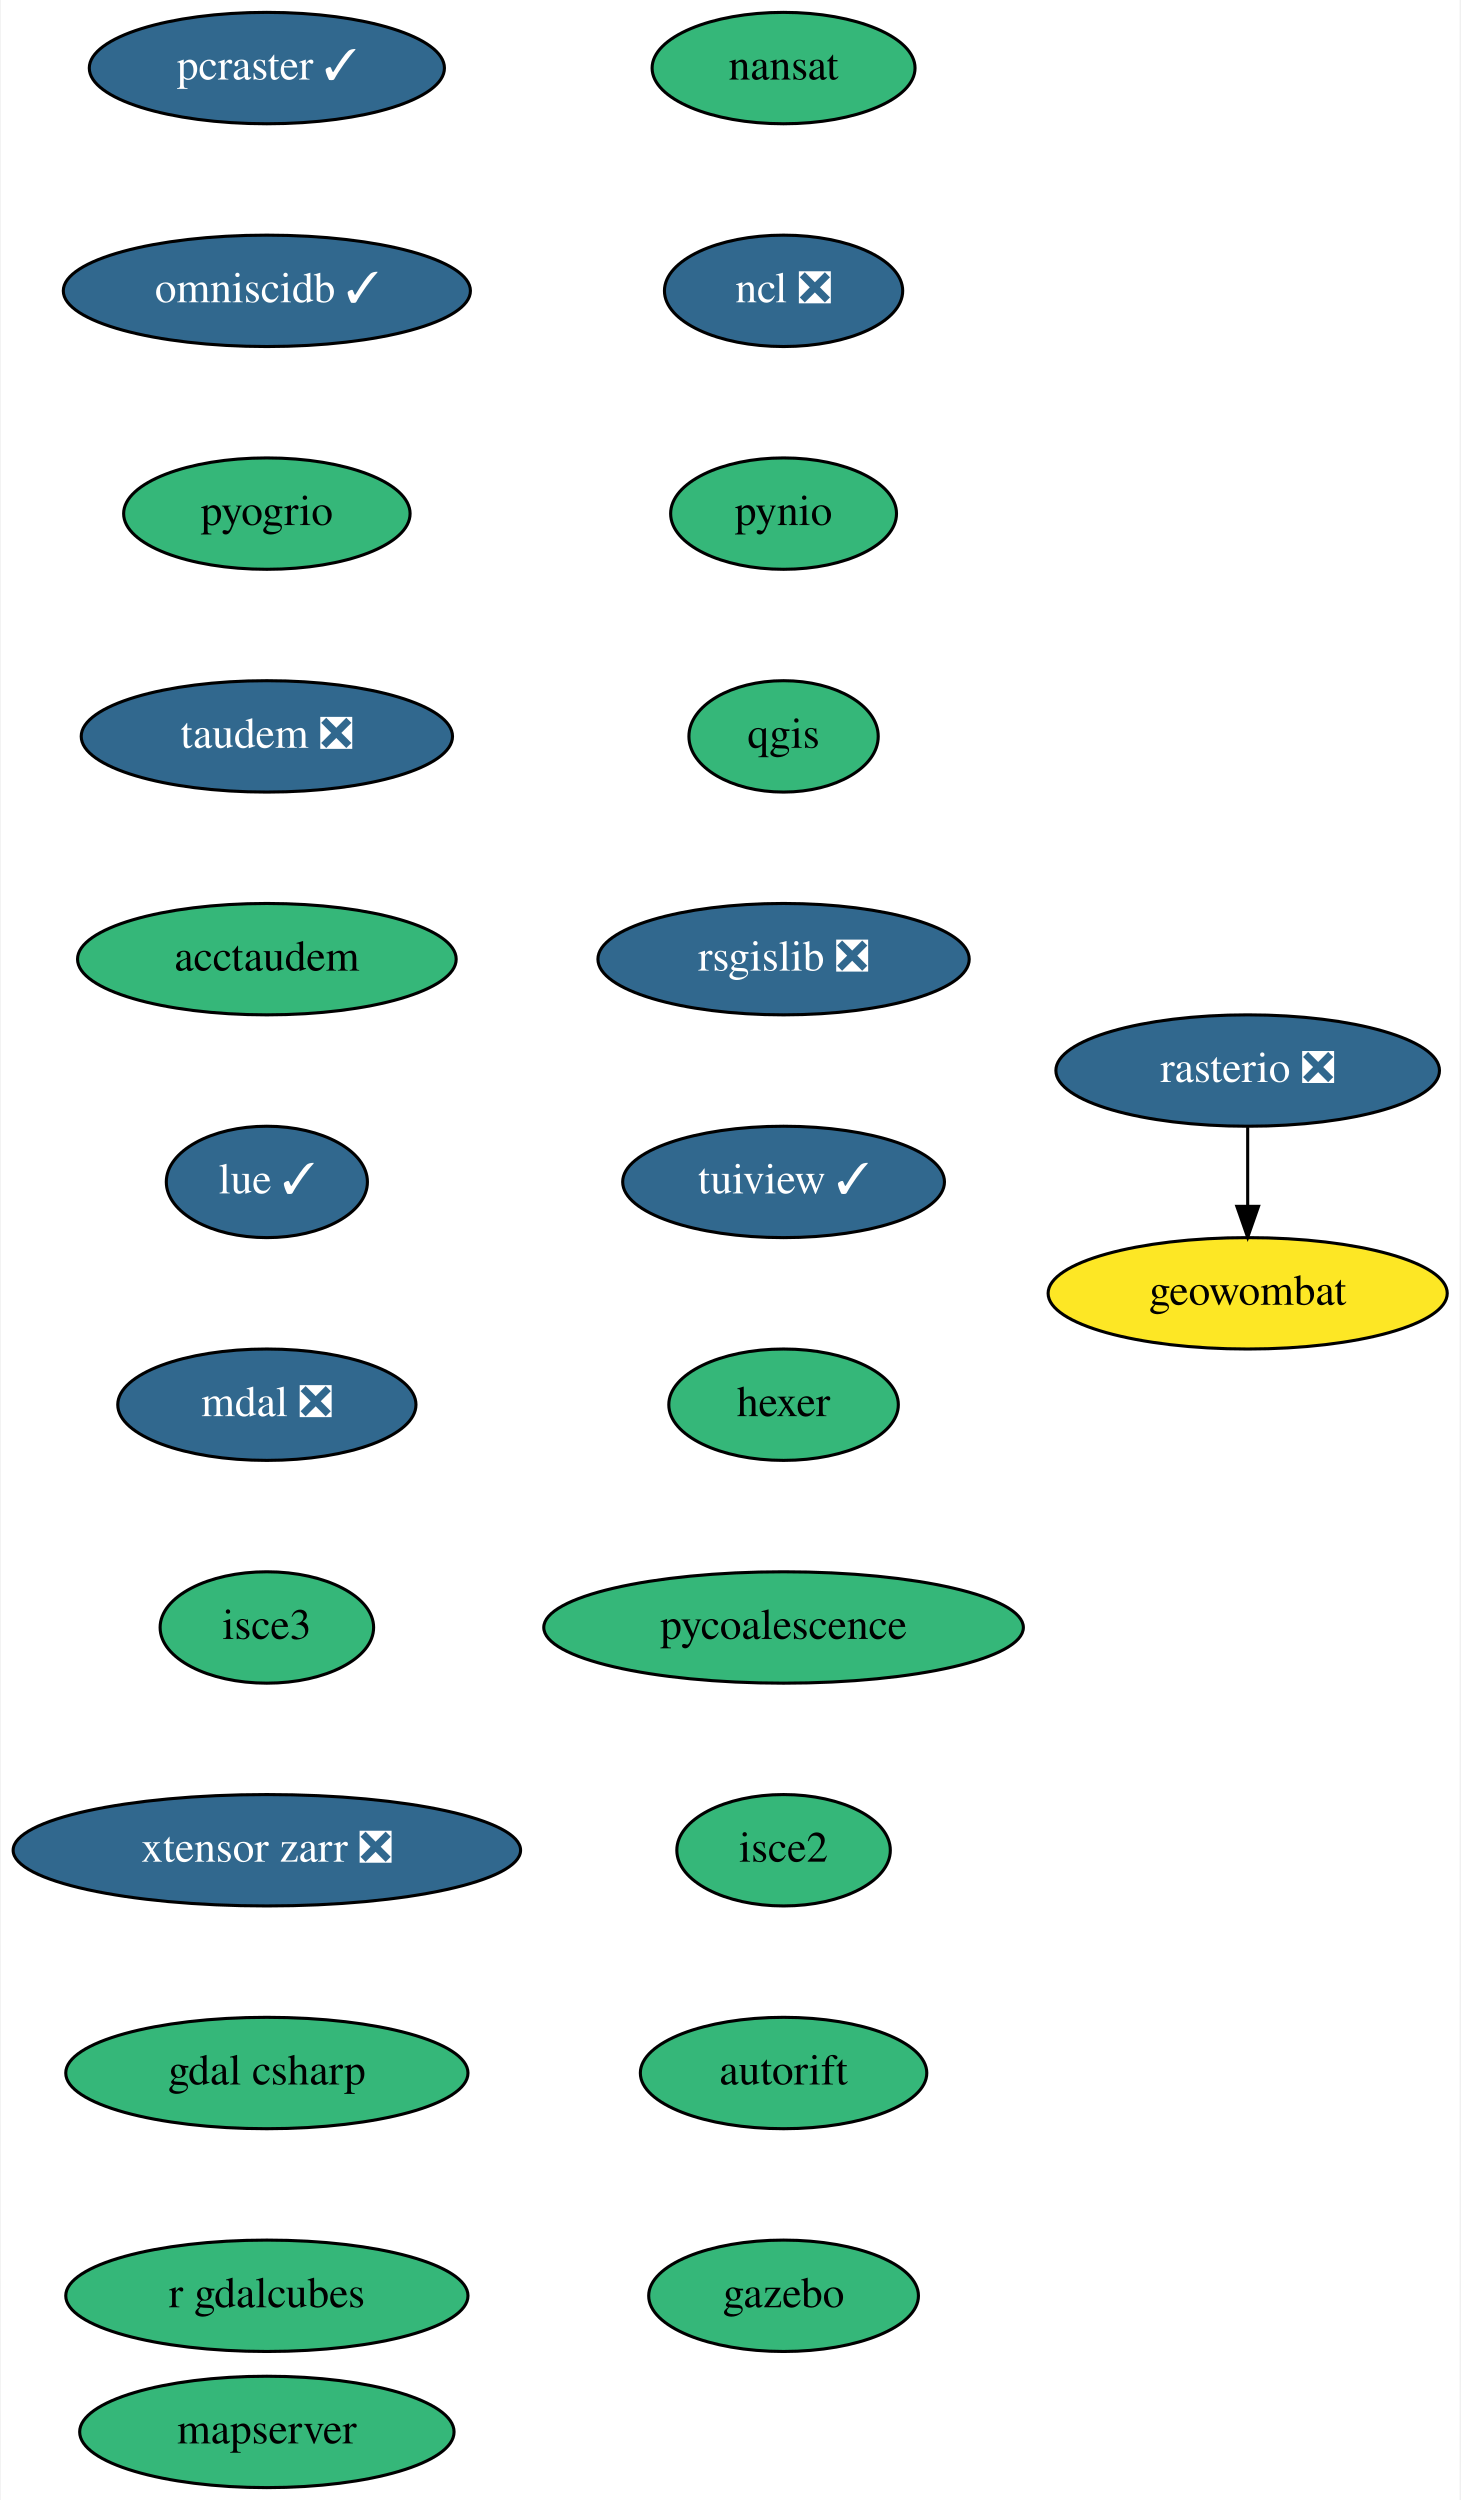
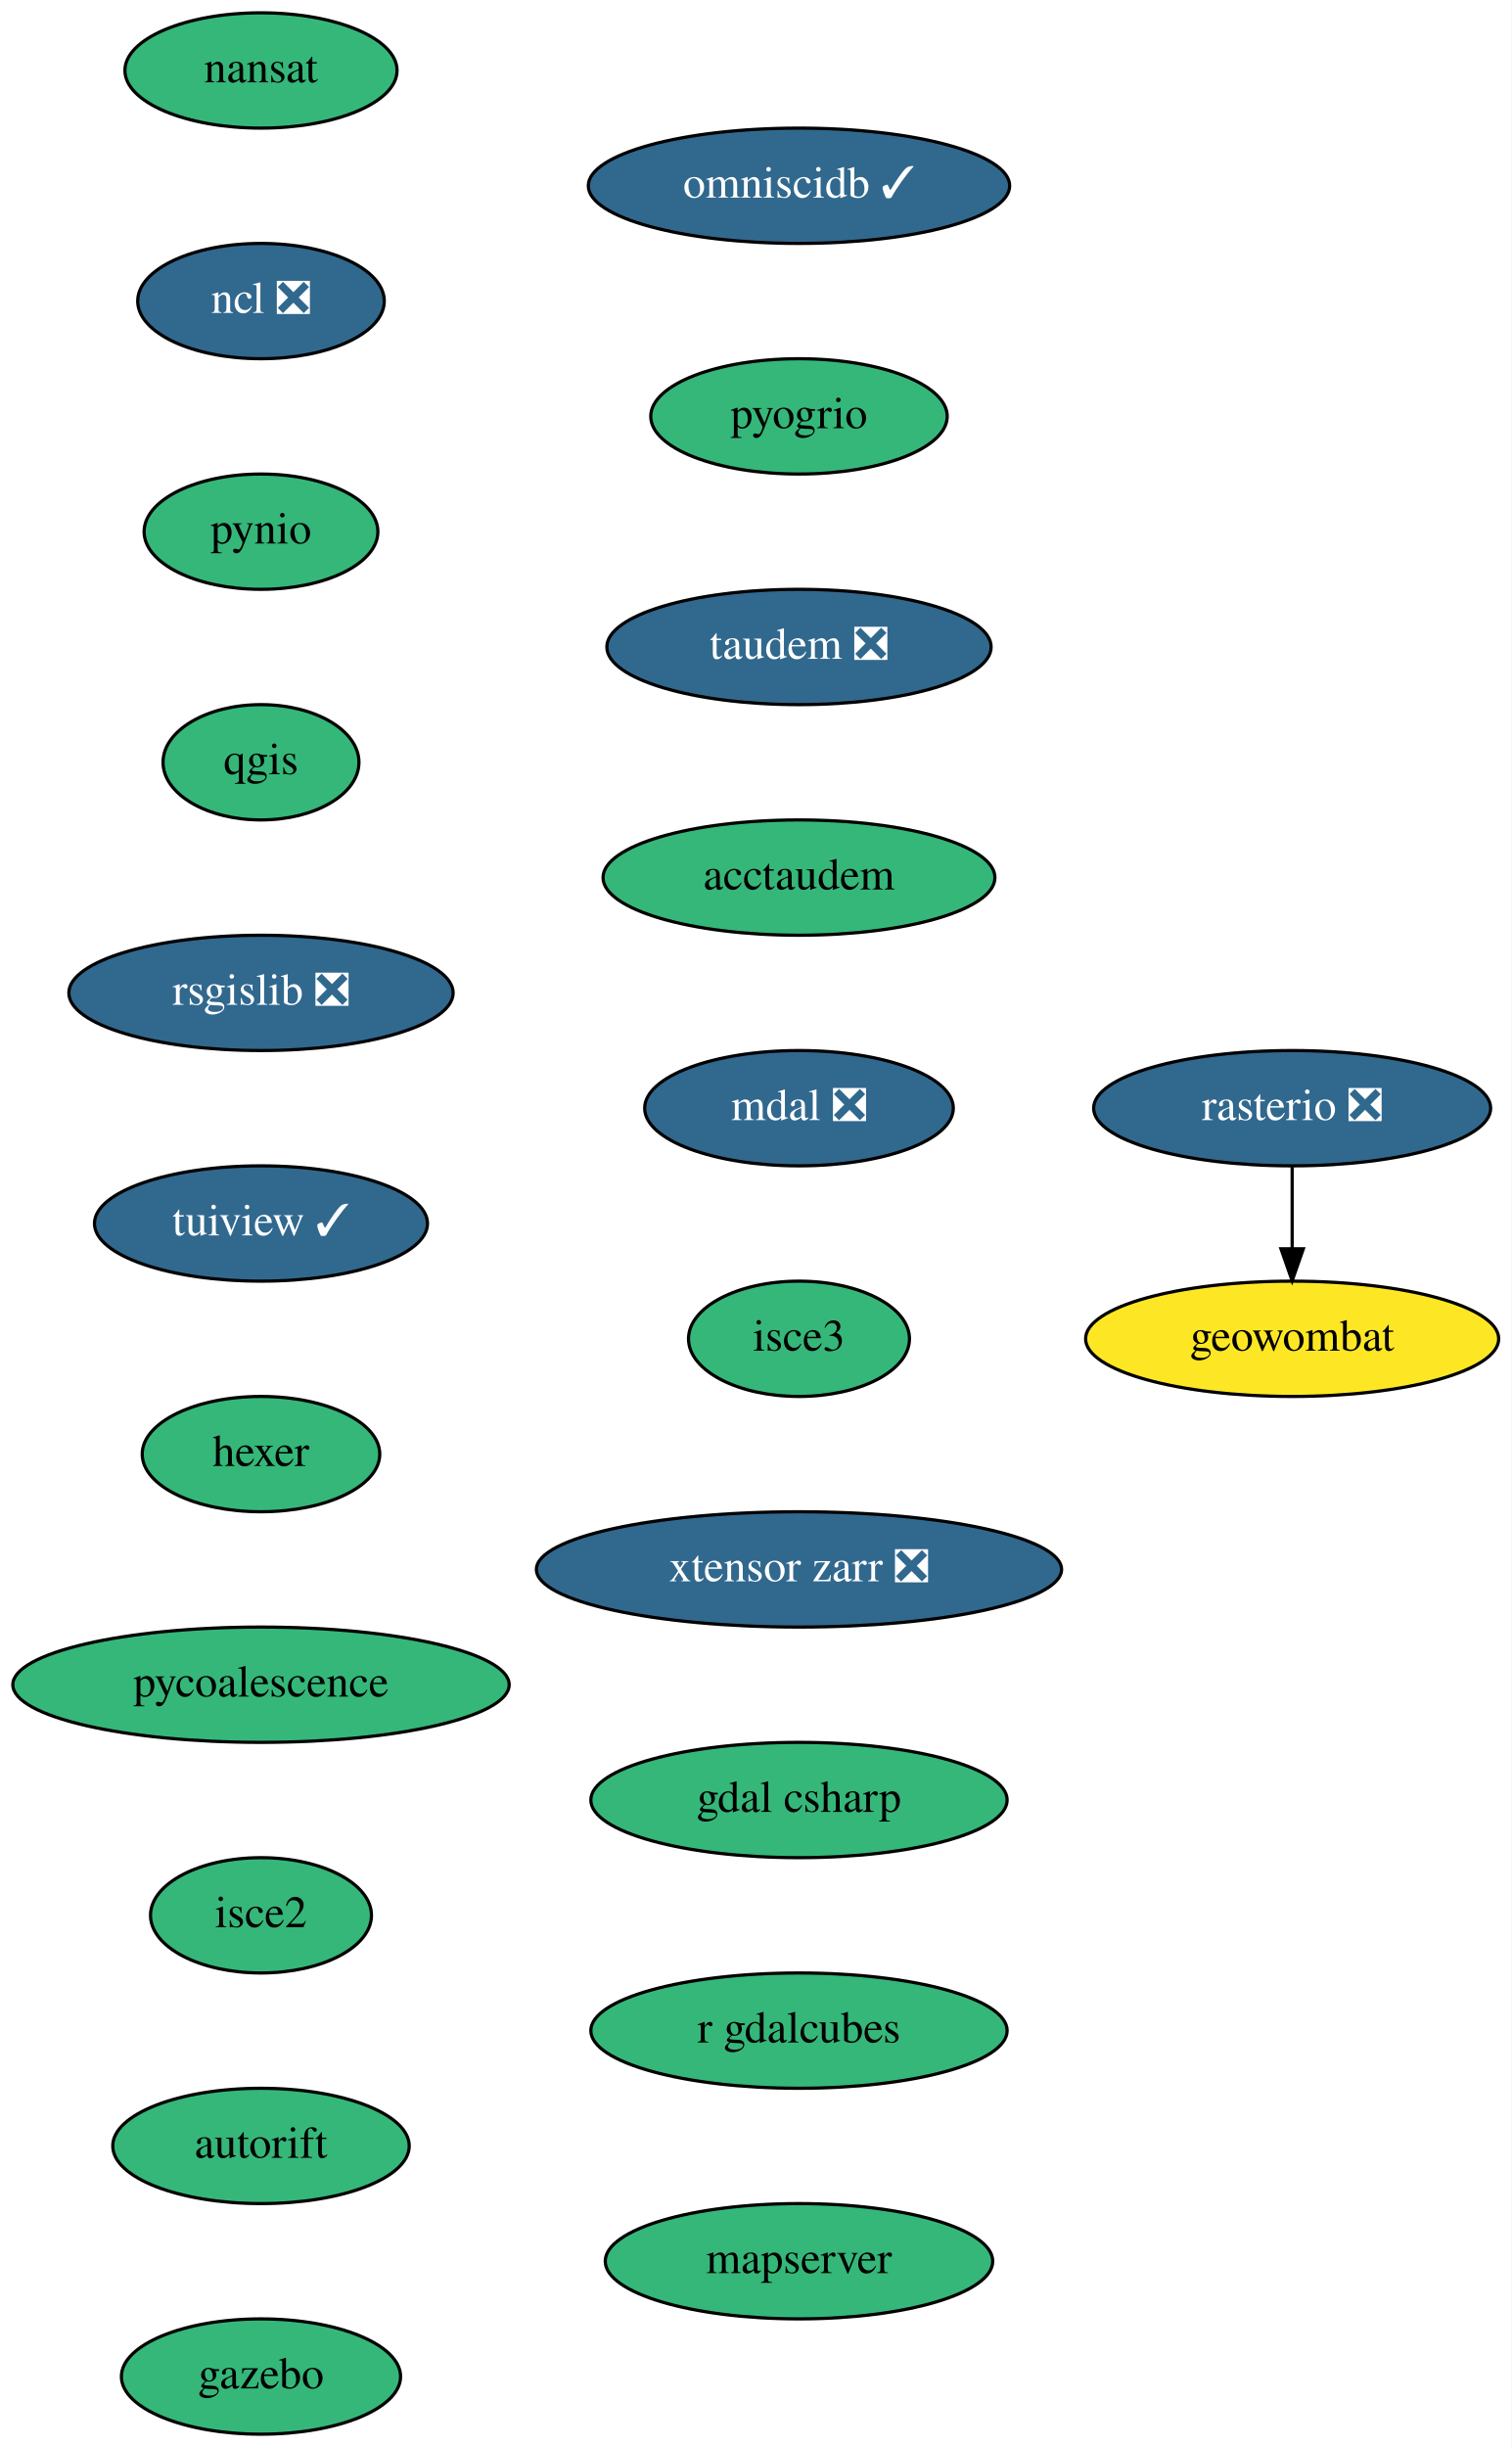
- <svg xmlns="http://www.w3.org/2000/svg" xmlns:xlink="http://www.w3.org/1999/xlink" width="472pt" height="808pt" viewBox="0.00 0.00 471.50 808.00">
-   <g id="graph0" class="graph" transform="scale(1 1) rotate(0) translate(4 804)">
-     <polygon fill="white" stroke="transparent" points="-4,4 -4,-804 467.5,-804 467.5,4 -4,4" />
+ <svg xmlns="http://www.w3.org/2000/svg" xmlns:xlink="http://www.w3.org/1999/xlink" width="472pt" height="764pt" viewBox="0.00 0.00 472.00 764.00">
+   <g id="graph0" class="graph" transform="scale(1 1) rotate(0) translate(4 760)">
+     <polygon fill="white" stroke="transparent" points="-4,4 -4,-760 468,-760 468,4 -4,4" />
    <g id="node1" class="node">
      <g id="a_node1">
        <a xlink:href="https://github.com/conda-forge/nansat-feedstock" xlink:title="nansat">
-           <ellipse fill="#35b779" stroke="black" cx="249" cy="-782" rx="42.49" ry="18" />
-           <text text-anchor="middle" x="249" y="-778.3" font-family="Times,serif" font-size="14.00">nansat</text>
+           <ellipse fill="#35b779" stroke="black" cx="77.5" cy="-738" rx="42.49" ry="18" />
+           <text text-anchor="middle" x="77.5" y="-734.3" font-family="Times,serif" font-size="14.00">nansat</text>
        </a>
      </g>
    </g>
    <g id="node2" class="node">
      <g id="a_node2">
        <a xlink:href="https://github.com/conda-forge/ncl-feedstock/pull/125" xlink:title="ncl ❎">
-           <ellipse fill="#31688e" stroke="black" cx="249" cy="-710" rx="38.5" ry="18" />
-           <text text-anchor="middle" x="249" y="-706.3" font-family="Times,serif" font-size="14.00" fill="white">ncl ❎</text>
+           <ellipse fill="#31688e" stroke="black" cx="77.5" cy="-666" rx="38.5" ry="18" />
+           <text text-anchor="middle" x="77.5" y="-662.3" font-family="Times,serif" font-size="14.00" fill="white">ncl ❎</text>
        </a>
      </g>
    </g>
    <g id="node3" class="node">
      <g id="a_node3">
        <a xlink:href="https://github.com/conda-forge/pynio-feedstock" xlink:title="pynio">
-           <ellipse fill="#35b779" stroke="black" cx="249" cy="-638" rx="36.5" ry="18" />
-           <text text-anchor="middle" x="249" y="-634.3" font-family="Times,serif" font-size="14.00">pynio</text>
+           <ellipse fill="#35b779" stroke="black" cx="77.5" cy="-594" rx="36.5" ry="18" />
+           <text text-anchor="middle" x="77.5" y="-590.3" font-family="Times,serif" font-size="14.00">pynio</text>
        </a>
      </g>
    </g>
    <g id="node4" class="node">
      <g id="a_node4">
        <a xlink:href="https://github.com/conda-forge/qgis-feedstock" xlink:title="qgis">
-           <ellipse fill="#35b779" stroke="black" cx="249" cy="-566" rx="30.59" ry="18" />
-           <text text-anchor="middle" x="249" y="-562.3" font-family="Times,serif" font-size="14.00">qgis</text>
+           <ellipse fill="#35b779" stroke="black" cx="77.5" cy="-522" rx="30.59" ry="18" />
+           <text text-anchor="middle" x="77.5" y="-518.3" font-family="Times,serif" font-size="14.00">qgis</text>
        </a>
      </g>
    </g>
    <g id="node5" class="node">
      <g id="a_node5">
        <a xlink:href="https://github.com/conda-forge/rsgislib-feedstock/pull/56" xlink:title="rsgislib ❎">
-           <ellipse fill="#31688e" stroke="black" cx="249" cy="-494" rx="60" ry="18" />
-           <text text-anchor="middle" x="249" y="-490.3" font-family="Times,serif" font-size="14.00" fill="white">rsgislib ❎</text>
+           <ellipse fill="#31688e" stroke="black" cx="77.5" cy="-450" rx="60" ry="18" />
+           <text text-anchor="middle" x="77.5" y="-446.3" font-family="Times,serif" font-size="14.00" fill="white">rsgislib ❎</text>
        </a>
      </g>
    </g>
    <g id="node8" class="node">
      <g id="a_node8">
        <a xlink:href="https://github.com/conda-forge/tuiview-feedstock/pull/44" xlink:title="tuiview ✓">
-           <ellipse fill="#31688e" stroke="black" cx="249" cy="-422" rx="52" ry="18" />
-           <text text-anchor="middle" x="249" y="-418.3" font-family="Times,serif" font-size="14.00" fill="white">tuiview ✓</text>
+           <ellipse fill="#31688e" stroke="black" cx="77.5" cy="-378" rx="52" ry="18" />
+           <text text-anchor="middle" x="77.5" y="-374.3" font-family="Times,serif" font-size="14.00" fill="white">tuiview ✓</text>
        </a>
      </g>
    </g>
    <g id="node6" class="node">
      <g id="a_node6">
        <a xlink:href="https://github.com/conda-forge/rasterio-feedstock/pull/242" xlink:title="rasterio ❎">
-           <ellipse fill="#31688e" stroke="black" cx="399" cy="-458" rx="61.99" ry="18" />
-           <text text-anchor="middle" x="399" y="-454.3" font-family="Times,serif" font-size="14.00" fill="white">rasterio ❎</text>
+           <ellipse fill="#31688e" stroke="black" cx="399.5" cy="-414" rx="61.99" ry="18" />
+           <text text-anchor="middle" x="399.5" y="-410.3" font-family="Times,serif" font-size="14.00" fill="white">rasterio ❎</text>
        </a>
      </g>
    </g>
    <g id="node7" class="node">
      <g id="a_node7">
        <a xlink:href="https://github.com/conda-forge/geowombat-feedstock" xlink:title="geowombat">
-           <ellipse fill="#fde725" stroke="black" cx="399" cy="-386" rx="64.5" ry="18" />
-           <text text-anchor="middle" x="399" y="-382.3" font-family="Times,serif" font-size="14.00">geowombat</text>
+           <ellipse fill="#fde725" stroke="black" cx="399.5" cy="-342" rx="64.5" ry="18" />
+           <text text-anchor="middle" x="399.5" y="-338.3" font-family="Times,serif" font-size="14.00">geowombat</text>
        </a>
      </g>
    </g>
    <g id="edge5" class="edge">
-       <path fill="none" stroke="black" d="M399,-439.7C399,-431.98 399,-422.71 399,-414.11" />
-       <polygon fill="black" stroke="black" points="402.5,-414.1 399,-404.1 395.5,-414.1 402.5,-414.1" />
+       <path fill="none" stroke="black" d="M399.5,-395.7C399.5,-387.98 399.5,-378.71 399.5,-370.11" />
+       <polygon fill="black" stroke="black" points="403,-370.1 399.5,-360.1 396,-370.1 403,-370.1" />
    </g>
    <g id="node9" class="node">
      <g id="a_node9">
        <a xlink:href="https://github.com/conda-forge/hexer-feedstock" xlink:title="hexer">
-           <ellipse fill="#35b779" stroke="black" cx="249" cy="-350" rx="37.09" ry="18" />
-           <text text-anchor="middle" x="249" y="-346.3" font-family="Times,serif" font-size="14.00">hexer</text>
+           <ellipse fill="#35b779" stroke="black" cx="77.5" cy="-306" rx="37.09" ry="18" />
+           <text text-anchor="middle" x="77.5" y="-302.3" font-family="Times,serif" font-size="14.00">hexer</text>
        </a>
      </g>
    </g>
    <g id="node10" class="node">
      <g id="a_node10">
        <a xlink:href="https://github.com/conda-forge/pycoalescence-feedstock" xlink:title="pycoalescence">
-           <ellipse fill="#35b779" stroke="black" cx="249" cy="-278" rx="77.5" ry="18" />
-           <text text-anchor="middle" x="249" y="-274.3" font-family="Times,serif" font-size="14.00">pycoalescence</text>
+           <ellipse fill="#35b779" stroke="black" cx="77.5" cy="-234" rx="77.5" ry="18" />
+           <text text-anchor="middle" x="77.5" y="-230.3" font-family="Times,serif" font-size="14.00">pycoalescence</text>
        </a>
      </g>
    </g>
    <g id="node11" class="node">
      <g id="a_node11">
        <a xlink:href="https://github.com/conda-forge/isce2-feedstock" xlink:title="isce2">
-           <ellipse fill="#35b779" stroke="black" cx="249" cy="-206" rx="34.5" ry="18" />
-           <text text-anchor="middle" x="249" y="-202.3" font-family="Times,serif" font-size="14.00">isce2</text>
+           <ellipse fill="#35b779" stroke="black" cx="77.5" cy="-162" rx="34.5" ry="18" />
+           <text text-anchor="middle" x="77.5" y="-158.3" font-family="Times,serif" font-size="14.00">isce2</text>
        </a>
      </g>
    </g>
    <g id="node12" class="node">
      <g id="a_node12">
        <a xlink:href="https://github.com/conda-forge/autorift-feedstock" xlink:title="autorift">
-           <ellipse fill="#35b779" stroke="black" cx="249" cy="-134" rx="46.29" ry="18" />
-           <text text-anchor="middle" x="249" y="-130.3" font-family="Times,serif" font-size="14.00">autorift</text>
+           <ellipse fill="#35b779" stroke="black" cx="77.5" cy="-90" rx="46.29" ry="18" />
+           <text text-anchor="middle" x="77.5" y="-86.3" font-family="Times,serif" font-size="14.00">autorift</text>
        </a>
      </g>
    </g>
    <g id="node13" class="node">
      <g id="a_node13">
        <a xlink:href="https://github.com/conda-forge/gazebo-feedstock" xlink:title="gazebo">
-           <ellipse fill="#35b779" stroke="black" cx="249" cy="-62" rx="43.59" ry="18" />
-           <text text-anchor="middle" x="249" y="-58.3" font-family="Times,serif" font-size="14.00">gazebo</text>
+           <ellipse fill="#35b779" stroke="black" cx="77.5" cy="-18" rx="43.59" ry="18" />
+           <text text-anchor="middle" x="77.5" y="-14.3" font-family="Times,serif" font-size="14.00">gazebo</text>
        </a>
      </g>
    </g>
    <g id="node14" class="node">
      <g id="a_node14">
-         <a xlink:href="https://github.com/conda-forge/pcraster-feedstock/pull/15" xlink:title="pcraster ✓">
-           <ellipse fill="#31688e" stroke="black" cx="82" cy="-782" rx="57.39" ry="18" />
-           <text text-anchor="middle" x="82" y="-778.3" font-family="Times,serif" font-size="14.00" fill="white">pcraster ✓</text>
+         <a xlink:href="https://github.com/conda-forge/omniscidb-feedstock/pull/98" xlink:title="omniscidb ✓">
+           <ellipse fill="#31688e" stroke="black" cx="245.5" cy="-702" rx="65.79" ry="18" />
+           <text text-anchor="middle" x="245.5" y="-698.3" font-family="Times,serif" font-size="14.00" fill="white">omniscidb ✓</text>
        </a>
      </g>
    </g>
    <g id="node15" class="node">
      <g id="a_node15">
-         <a xlink:href="https://github.com/conda-forge/omniscidb-feedstock/pull/98" xlink:title="omniscidb ✓">
-           <ellipse fill="#31688e" stroke="black" cx="82" cy="-710" rx="65.79" ry="18" />
-           <text text-anchor="middle" x="82" y="-706.3" font-family="Times,serif" font-size="14.00" fill="white">omniscidb ✓</text>
+         <a xlink:href="https://github.com/conda-forge/pyogrio-feedstock" xlink:title="pyogrio">
+           <ellipse fill="#35b779" stroke="black" cx="245.5" cy="-630" rx="46.29" ry="18" />
+           <text text-anchor="middle" x="245.5" y="-626.3" font-family="Times,serif" font-size="14.00">pyogrio</text>
        </a>
      </g>
    </g>
    <g id="node16" class="node">
      <g id="a_node16">
-         <a xlink:href="https://github.com/conda-forge/pyogrio-feedstock" xlink:title="pyogrio">
-           <ellipse fill="#35b779" stroke="black" cx="82" cy="-638" rx="46.29" ry="18" />
-           <text text-anchor="middle" x="82" y="-634.3" font-family="Times,serif" font-size="14.00">pyogrio</text>
+         <a xlink:href="https://github.com/conda-forge/taudem-feedstock/pull/14" xlink:title="taudem ❎">
+           <ellipse fill="#31688e" stroke="black" cx="245.5" cy="-558" rx="60" ry="18" />
+           <text text-anchor="middle" x="245.5" y="-554.3" font-family="Times,serif" font-size="14.00" fill="white">taudem ❎</text>
        </a>
      </g>
    </g>
    <g id="node17" class="node">
      <g id="a_node17">
-         <a xlink:href="https://github.com/conda-forge/taudem-feedstock/pull/14" xlink:title="taudem ❎">
-           <ellipse fill="#31688e" stroke="black" cx="82" cy="-566" rx="60" ry="18" />
-           <text text-anchor="middle" x="82" y="-562.3" font-family="Times,serif" font-size="14.00" fill="white">taudem ❎</text>
+         <a xlink:href="https://github.com/conda-forge/acctaudem-feedstock" xlink:title="acctaudem">
+           <ellipse fill="#35b779" stroke="black" cx="245.5" cy="-486" rx="61.19" ry="18" />
+           <text text-anchor="middle" x="245.5" y="-482.3" font-family="Times,serif" font-size="14.00">acctaudem</text>
        </a>
      </g>
    </g>
    <g id="node18" class="node">
      <g id="a_node18">
-         <a xlink:href="https://github.com/conda-forge/acctaudem-feedstock" xlink:title="acctaudem">
-           <ellipse fill="#35b779" stroke="black" cx="82" cy="-494" rx="61.19" ry="18" />
-           <text text-anchor="middle" x="82" y="-490.3" font-family="Times,serif" font-size="14.00">acctaudem</text>
+         <a xlink:href="https://github.com/conda-forge/mdal-feedstock/pull/31" xlink:title="mdal ❎">
+           <ellipse fill="#31688e" stroke="black" cx="245.5" cy="-414" rx="48.19" ry="18" />
+           <text text-anchor="middle" x="245.5" y="-410.3" font-family="Times,serif" font-size="14.00" fill="white">mdal ❎</text>
        </a>
      </g>
    </g>
    <g id="node19" class="node">
      <g id="a_node19">
-         <a xlink:href="https://github.com/conda-forge/lue-feedstock/pull/16" xlink:title="lue ✓">
-           <ellipse fill="#31688e" stroke="black" cx="82" cy="-422" rx="32.5" ry="18" />
-           <text text-anchor="middle" x="82" y="-418.3" font-family="Times,serif" font-size="14.00" fill="white">lue ✓</text>
+         <a xlink:href="https://github.com/conda-forge/isce3-feedstock" xlink:title="isce3">
+           <ellipse fill="#35b779" stroke="black" cx="245.5" cy="-342" rx="34.5" ry="18" />
+           <text text-anchor="middle" x="245.5" y="-338.3" font-family="Times,serif" font-size="14.00">isce3</text>
        </a>
      </g>
    </g>
    <g id="node20" class="node">
      <g id="a_node20">
-         <a xlink:href="https://github.com/conda-forge/mdal-feedstock/pull/31" xlink:title="mdal ❎">
-           <ellipse fill="#31688e" stroke="black" cx="82" cy="-350" rx="48.19" ry="18" />
-           <text text-anchor="middle" x="82" y="-346.3" font-family="Times,serif" font-size="14.00" fill="white">mdal ❎</text>
+         <a xlink:href="https://github.com/conda-forge/xtensor-zarr-feedstock/pull/10" xlink:title="xtensor zarr ❎">
+           <ellipse fill="#31688e" stroke="black" cx="245.5" cy="-270" rx="82" ry="18" />
+           <text text-anchor="middle" x="245.5" y="-266.3" font-family="Times,serif" font-size="14.00" fill="white">xtensor zarr ❎</text>
        </a>
      </g>
    </g>
    <g id="node21" class="node">
      <g id="a_node21">
-         <a xlink:href="https://github.com/conda-forge/isce3-feedstock" xlink:title="isce3">
-           <ellipse fill="#35b779" stroke="black" cx="82" cy="-278" rx="34.5" ry="18" />
-           <text text-anchor="middle" x="82" y="-274.3" font-family="Times,serif" font-size="14.00">isce3</text>
+         <a xlink:href="https://github.com/conda-forge/gdal-csharp-feedstock" xlink:title="gdal csharp">
+           <ellipse fill="#35b779" stroke="black" cx="245.5" cy="-198" rx="65" ry="18" />
+           <text text-anchor="middle" x="245.5" y="-194.3" font-family="Times,serif" font-size="14.00">gdal csharp</text>
        </a>
      </g>
    </g>
    <g id="node22" class="node">
      <g id="a_node22">
-         <a xlink:href="https://github.com/conda-forge/xtensor-zarr-feedstock/pull/10" xlink:title="xtensor zarr ❎">
-           <ellipse fill="#31688e" stroke="black" cx="82" cy="-206" rx="82" ry="18" />
-           <text text-anchor="middle" x="82" y="-202.3" font-family="Times,serif" font-size="14.00" fill="white">xtensor zarr ❎</text>
+         <a xlink:href="https://github.com/conda-forge/r-gdalcubes-feedstock" xlink:title="r gdalcubes">
+           <ellipse fill="#35b779" stroke="black" cx="245.5" cy="-126" rx="65" ry="18" />
+           <text text-anchor="middle" x="245.5" y="-122.3" font-family="Times,serif" font-size="14.00">r gdalcubes</text>
        </a>
      </g>
    </g>
    <g id="node23" class="node">
      <g id="a_node23">
-         <a xlink:href="https://github.com/conda-forge/gdal-csharp-feedstock" xlink:title="gdal csharp">
-           <ellipse fill="#35b779" stroke="black" cx="82" cy="-134" rx="65" ry="18" />
-           <text text-anchor="middle" x="82" y="-130.3" font-family="Times,serif" font-size="14.00">gdal csharp</text>
-         </a>
-       </g>
-     </g>
-     <g id="node24" class="node">
-       <g id="a_node24">
-         <a xlink:href="https://github.com/conda-forge/r-gdalcubes-feedstock" xlink:title="r gdalcubes">
-           <ellipse fill="#35b779" stroke="black" cx="82" cy="-62" rx="65" ry="18" />
-           <text text-anchor="middle" x="82" y="-58.3" font-family="Times,serif" font-size="14.00">r gdalcubes</text>
-         </a>
-       </g>
-     </g>
-     <g id="node25" class="node">
-       <g id="a_node25">
        <a xlink:href="https://github.com/conda-forge/mapserver-feedstock" xlink:title="mapserver">
-           <ellipse fill="#35b779" stroke="black" cx="82" cy="-18" rx="60.5" ry="18" />
-           <text text-anchor="middle" x="82" y="-14.3" font-family="Times,serif" font-size="14.00">mapserver</text>
+           <ellipse fill="#35b779" stroke="black" cx="245.5" cy="-54" rx="60.5" ry="18" />
+           <text text-anchor="middle" x="245.5" y="-50.3" font-family="Times,serif" font-size="14.00">mapserver</text>
        </a>
      </g>
    </g>
  </g>
</svg>
